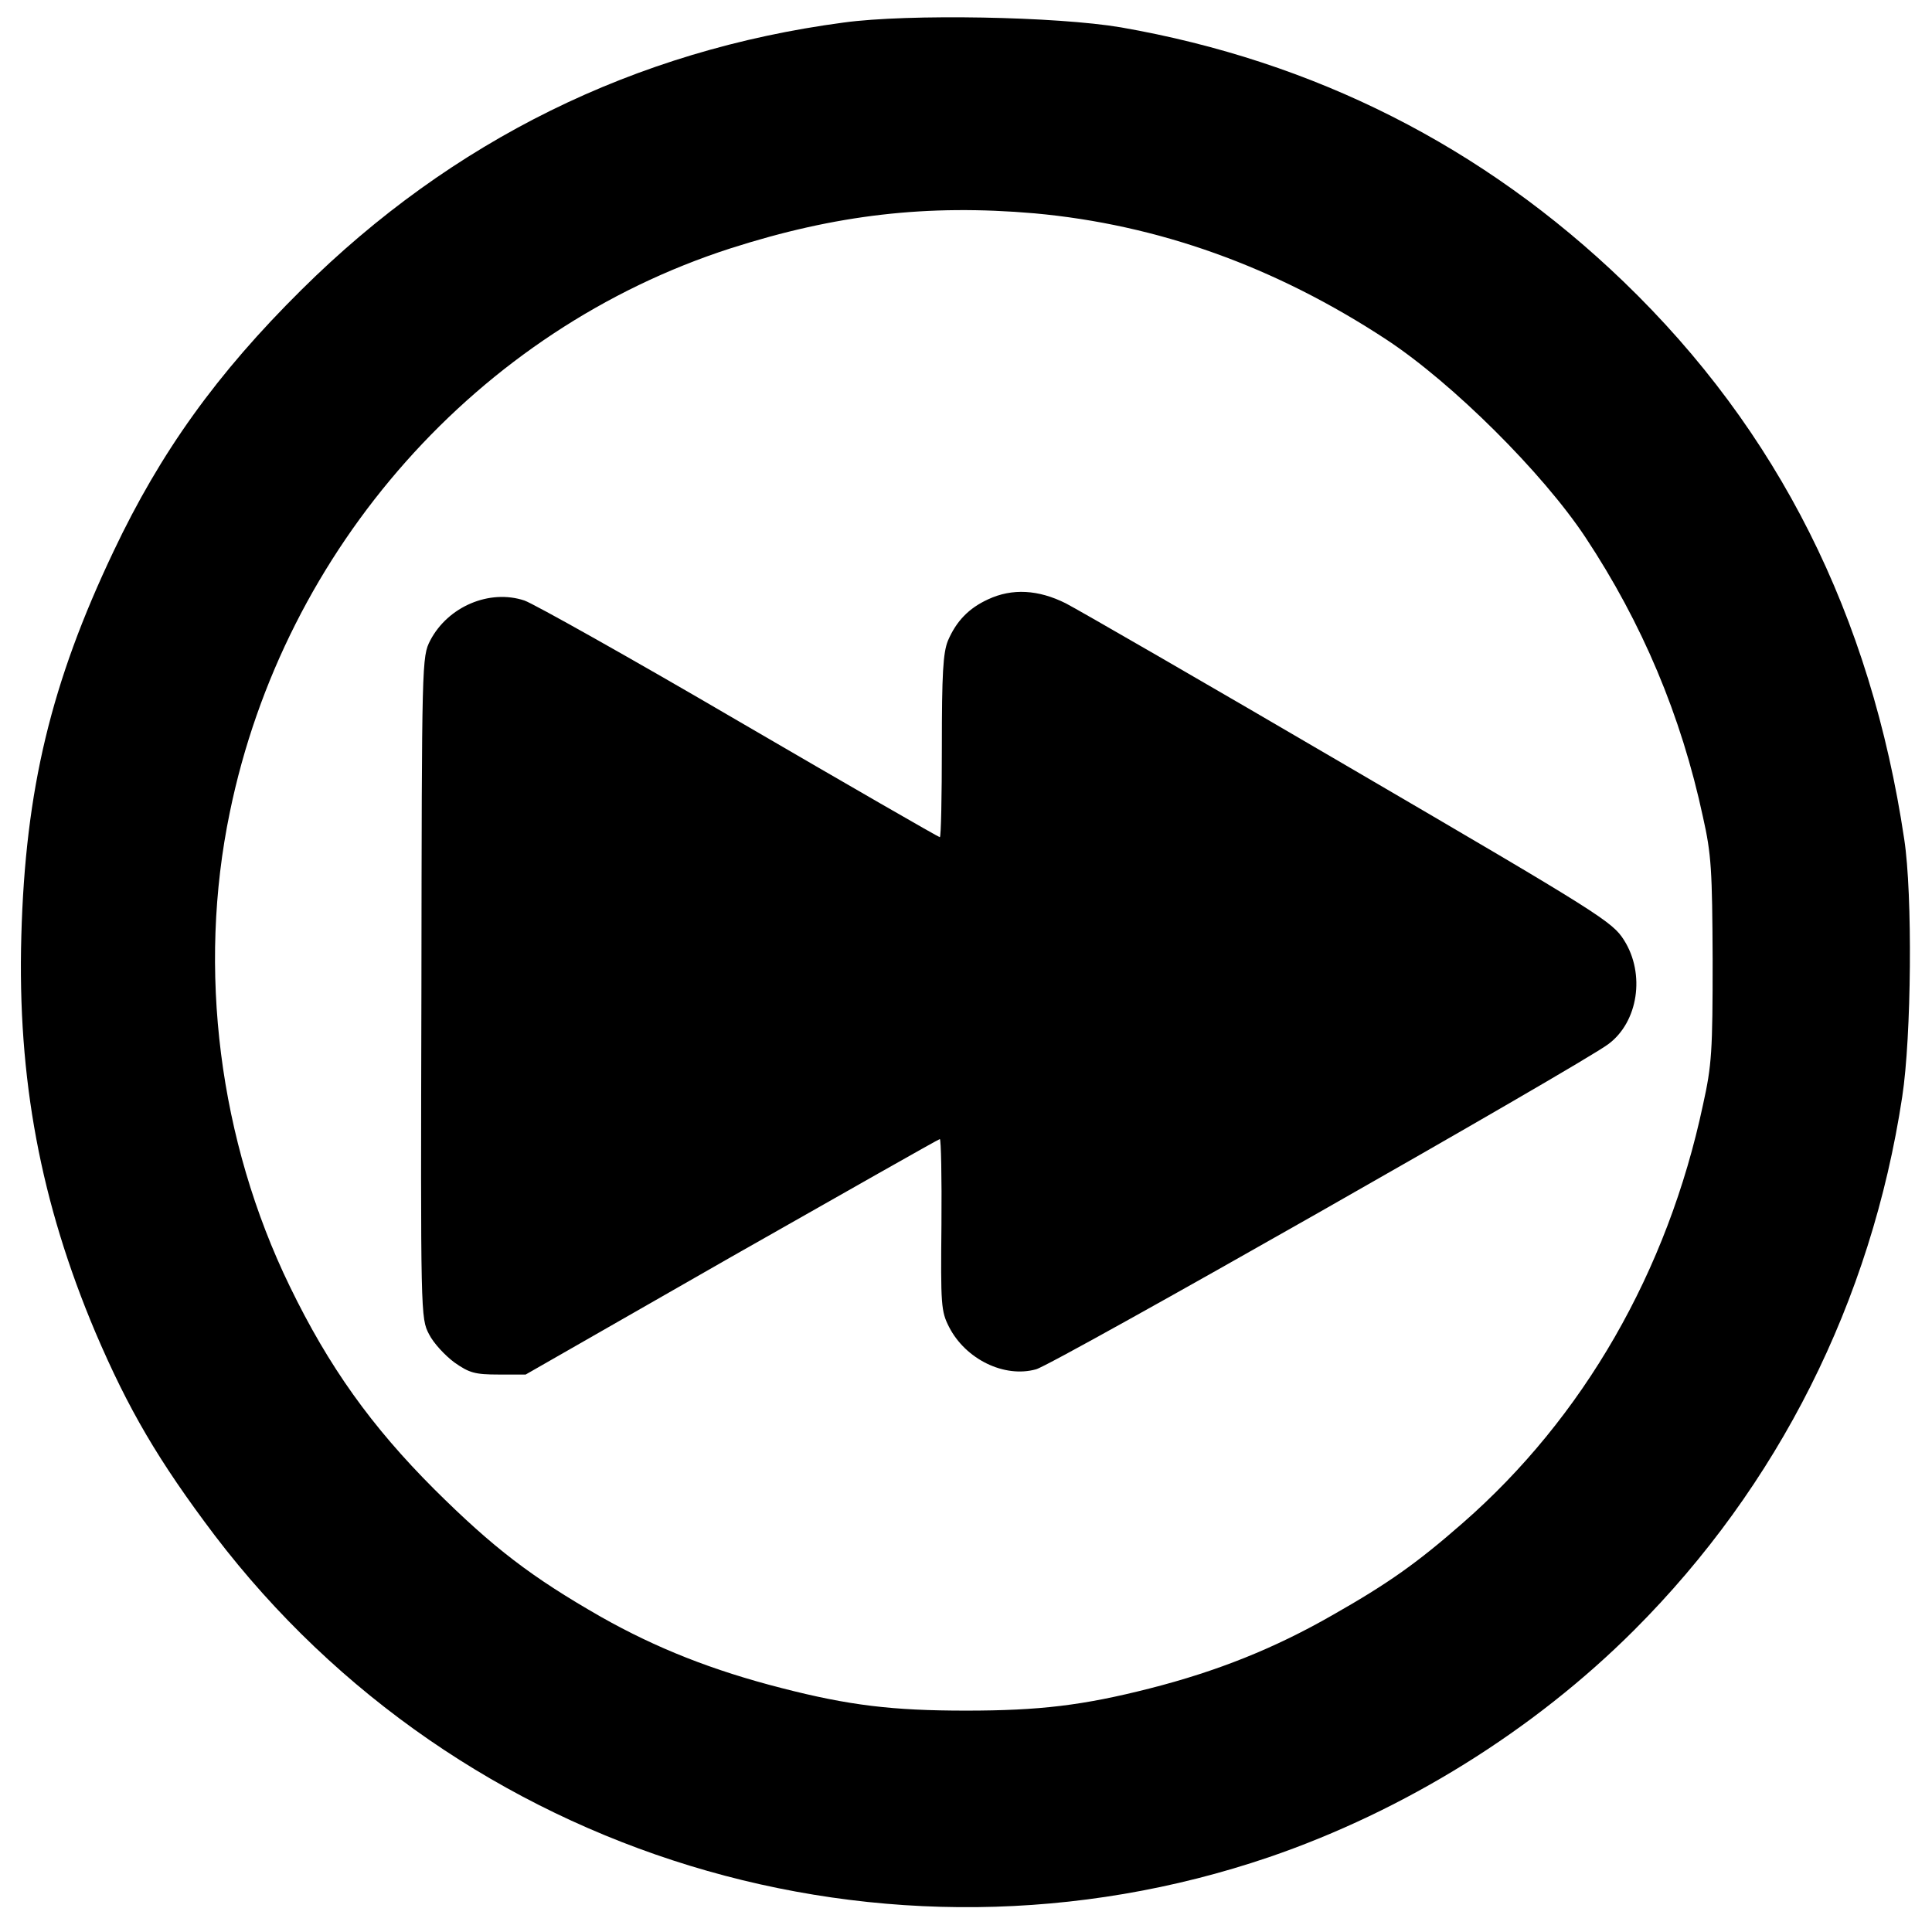
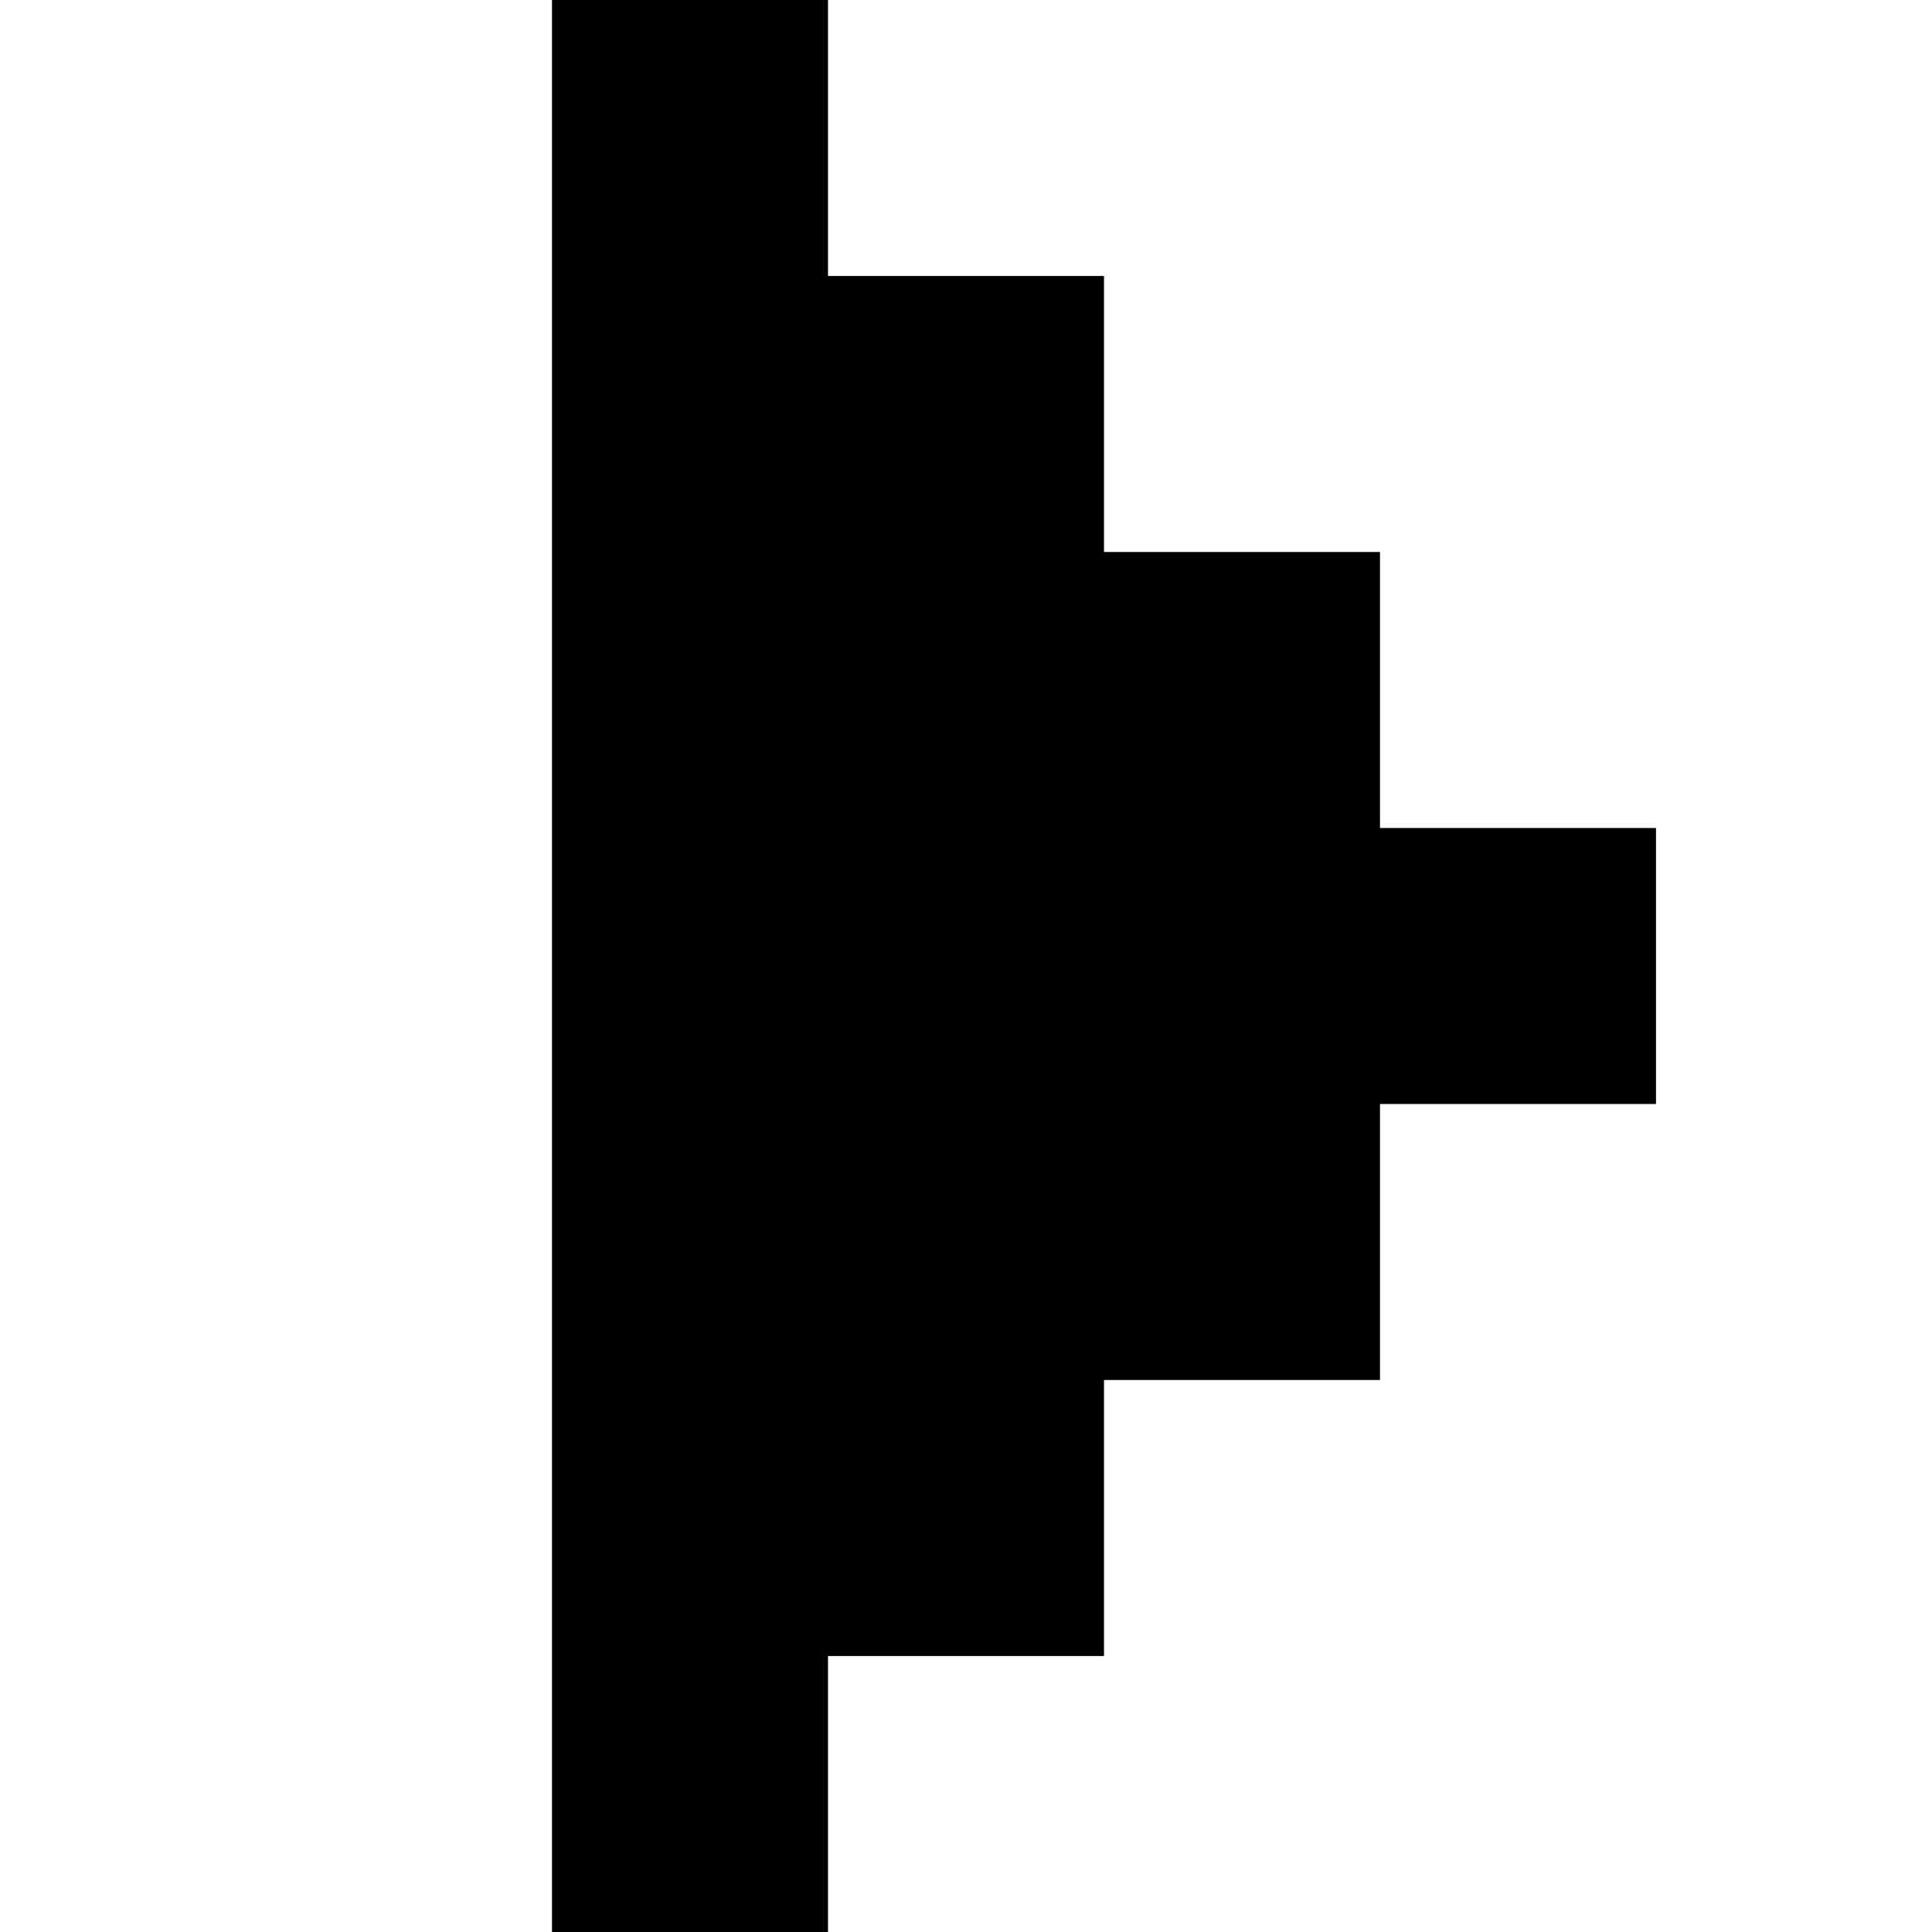
- <svg xmlns="http://www.w3.org/2000/svg" version="1.0" width="480pt" height="480pt" viewBox="0 0 480 480" preserveAspectRatio="xMidYMid meet">
-   <g transform="translate(0,480) scale(0.1,-0.1)" stroke="none">
-     <path d="M2096 4744 c-519 -69 -973 -293 -1347 -664 -210 -208 -350 -403 -467 -650 -155 -326 -219 -591 -229 -955 -10 -355 48 -663 184 -985 82 -192 157 -320 296 -504 609 -800 1668 -1124 2620 -800 336 115 657 314 907 564 358 358 589 817 666 1325 23 149 26 503 5 640 -83 556 -313 1015 -697 1385 -349 336 -768 548 -1249 632 -159 27 -528 34 -689 12z m474 -474 c307 -28 598 -132 875 -314 164 -108 388 -331 494 -491 141 -213 238 -443 292 -695 21 -93 23 -133 24 -355 0 -226 -2 -261 -24 -360 -88 -414 -297 -777 -597 -1039 -112 -98 -183 -149 -324 -229 -143 -82 -285 -139 -454 -182 -165 -42 -273 -55 -456 -55 -183 0 -291 13 -458 56 -172 44 -311 99 -449 177 -173 99 -267 171 -414 317 -156 156 -262 304 -359 504 -176 362 -230 788 -149 1178 135 657 617 1199 1244 1401 262 84 489 110 755 87z" />
-     <path d="M2455 3311 c-48 -22 -79 -54 -100 -103 -12 -30 -15 -82 -15 -263 0 -124 -2 -225 -5 -225 -3 0 -227 129 -498 287 -270 158 -511 293 -534 301 -87 29 -190 -15 -234 -99 -21 -41 -21 -48 -22 -863 -2 -815 -2 -821 19 -861 11 -22 40 -53 63 -70 37 -26 51 -30 110 -30 l67 0 512 293 c282 160 514 292 517 292 3 0 5 -96 4 -212 -2 -200 -1 -216 19 -255 41 -80 137 -127 216 -105 41 10 1356 758 1422 808 74 55 92 174 39 258 -29 46 -57 64 -680 428 -357 209 -676 393 -707 409 -68 34 -133 38 -193 10z" />
-   </g>
+ <svg xmlns="http://www.w3.org/2000/svg" viewBox="0 0 14 14">
+   <path d="M10 6V4H8V2H6V0H4v14h2v-2h2v-2h2V8h2V6z" />
</svg>
